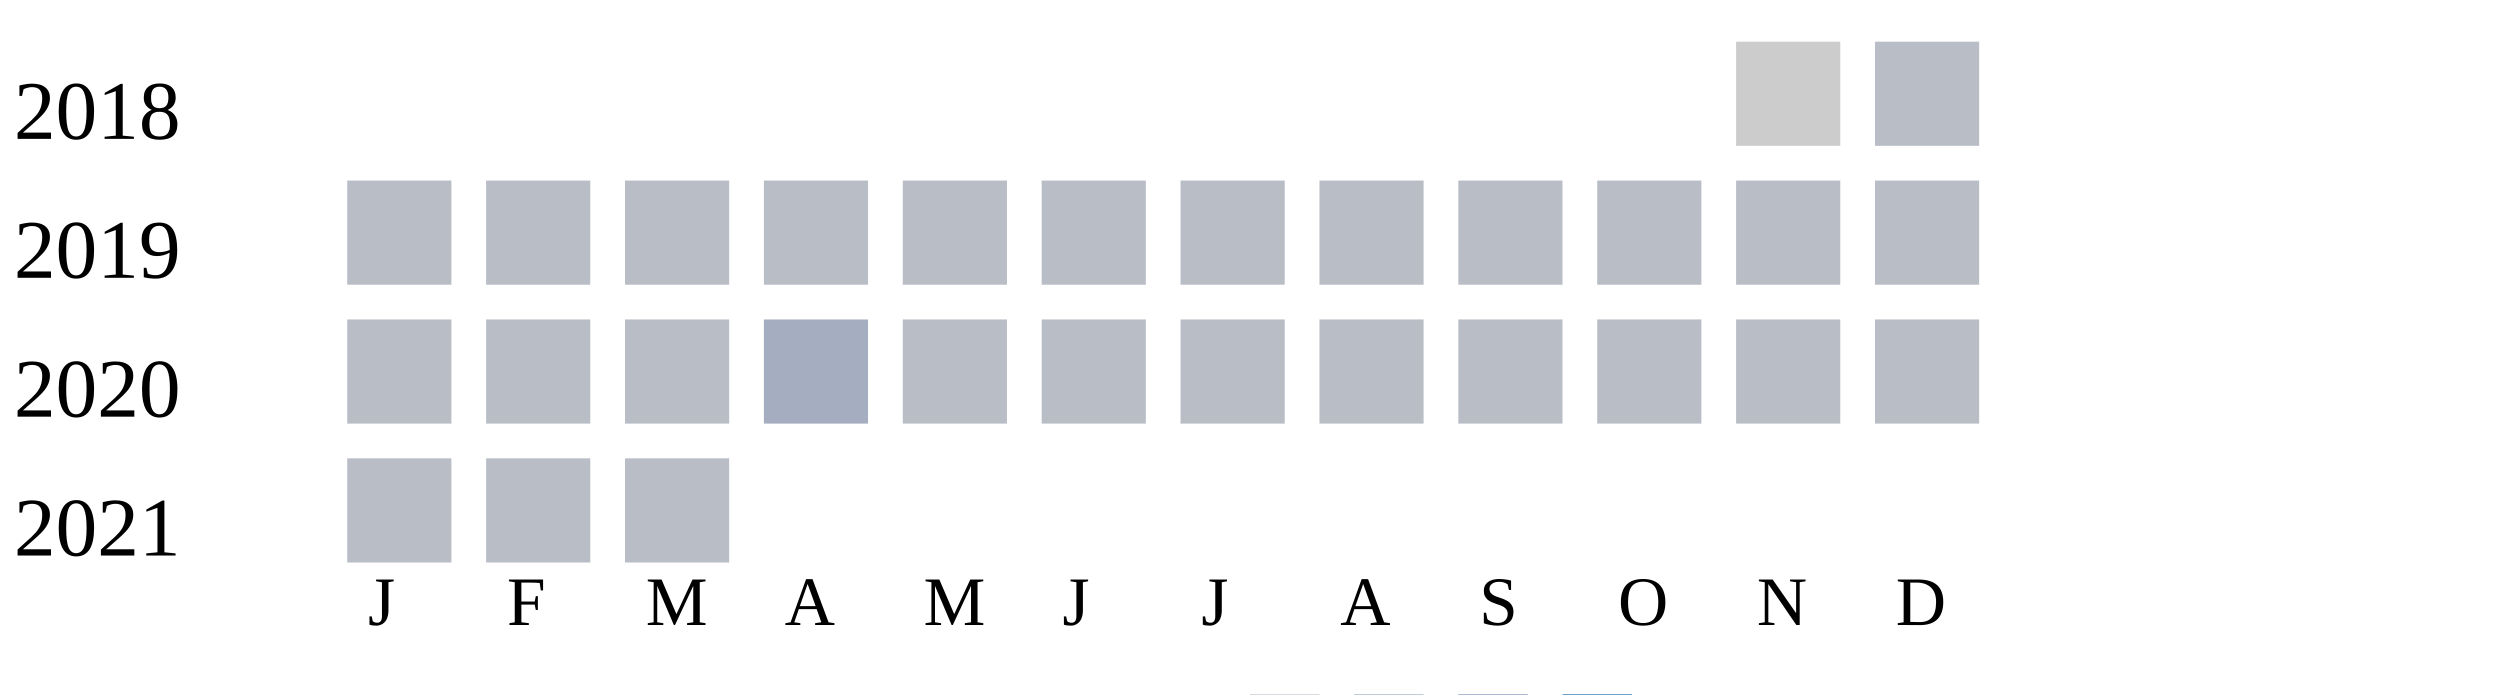
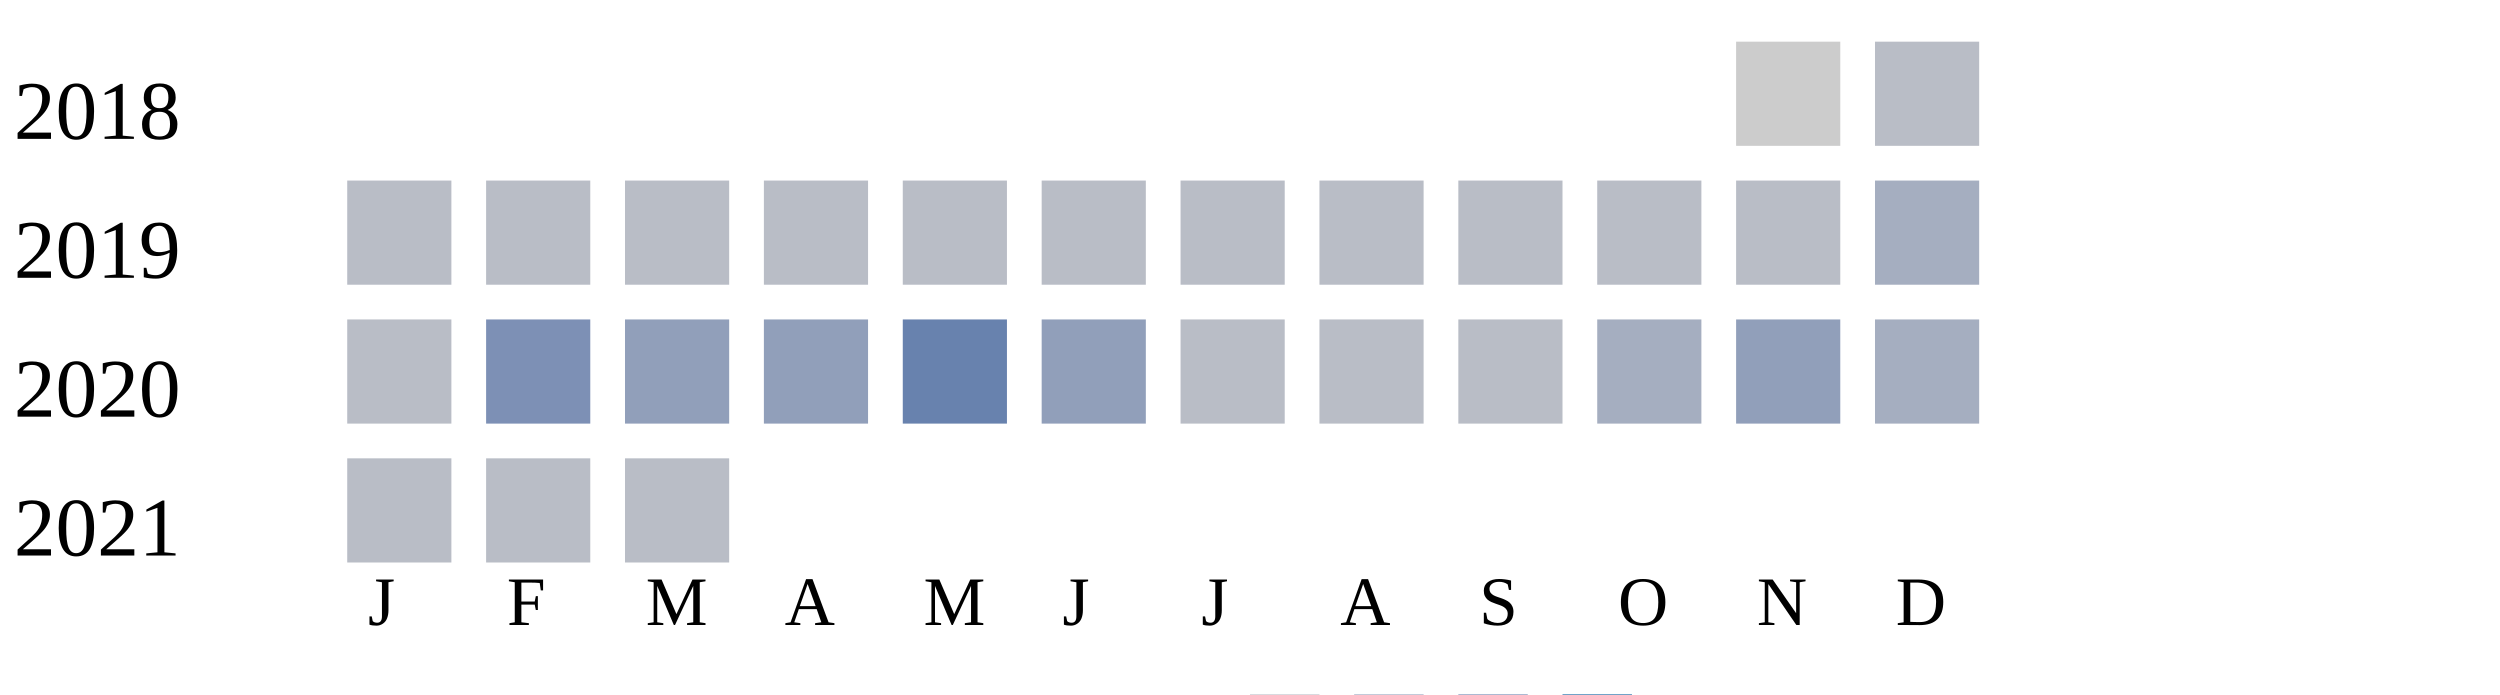
<svg xmlns="http://www.w3.org/2000/svg" width="360" height="100">
  <g transform="translate(0 0)">
    <text x="2" y="20">2018</text>
    <rect x="250" y="6" width="15" height="15" fill="#cccccc" />
    <rect x="270" y="6" width="15" height="15" fill="#b9bdc6" />
  </g>
  <g transform="translate(0 20)">
    <text x="2" y="20">2019</text>
    <rect x="50" y="6" width="15" height="15" fill="#b9bdc6" />
    <rect x="70" y="6" width="15" height="15" fill="#b9bdc6" />
    <rect x="90" y="6" width="15" height="15" fill="#b9bdc6" />
    <rect x="110" y="6" width="15" height="15" fill="#b9bdc6" />
    <rect x="130" y="6" width="15" height="15" fill="#b9bdc6" />
    <rect x="150" y="6" width="15" height="15" fill="#b9bdc6" />
    <rect x="170" y="6" width="15" height="15" fill="#b9bdc6" />
    <rect x="190" y="6" width="15" height="15" fill="#b9bdc6" />
    <rect x="210" y="6" width="15" height="15" fill="#b9bdc6" />
    <rect x="230" y="6" width="15" height="15" fill="#b9bdc6" />
    <rect x="250" y="6" width="15" height="15" fill="#b9bdc6" />
-     <rect x="270" y="6" width="15" height="15" fill="#b9bdc6" />
+     <rect x="270" y="6" width="15" height="15" fill="#a5aec0" />
  </g>
  <g transform="translate(0 40)">
    <text x="2" y="20">2020</text>
    <rect x="50" y="6" width="15" height="15" fill="#b9bdc6" />
-     <rect x="70" y="6" width="15" height="15" fill="#b9bdc6" />
-     <rect x="90" y="6" width="15" height="15" fill="#b9bdc6" />
-     <rect x="110" y="6" width="15" height="15" fill="#a5aec0" />
-     <rect x="130" y="6" width="15" height="15" fill="#b9bdc6" />
-     <rect x="150" y="6" width="15" height="15" fill="#b9bdc6" />
+     <rect x="70" y="6" width="15" height="15" fill="#7d90b5" />
+     <rect x="90" y="6" width="15" height="15" fill="#919fba" />
+     <rect x="110" y="6" width="15" height="15" fill="#919fba" />
+     <rect x="130" y="6" width="15" height="15" fill="#6882ae" />
+     <rect x="150" y="6" width="15" height="15" fill="#919fba" />
    <rect x="170" y="6" width="15" height="15" fill="#b9bdc6" />
    <rect x="190" y="6" width="15" height="15" fill="#b9bdc6" />
    <rect x="210" y="6" width="15" height="15" fill="#b9bdc6" />
-     <rect x="230" y="6" width="15" height="15" fill="#b9bdc6" />
-     <rect x="250" y="6" width="15" height="15" fill="#b9bdc6" />
-     <rect x="270" y="6" width="15" height="15" fill="#b9bdc6" />
+     <rect x="230" y="6" width="15" height="15" fill="#a5aec0" />
+     <rect x="250" y="6" width="15" height="15" fill="#919fba" />
+     <rect x="270" y="6" width="15" height="15" fill="#a5aec0" />
  </g>
  <g transform="translate(0 60)">
    <text x="2" y="20">2021</text>
    <rect x="50" y="6" width="15" height="15" fill="#b9bdc6" />
    <rect x="70" y="6" width="15" height="15" fill="#b9bdc6" />
    <rect x="90" y="6" width="15" height="15" fill="#b9bdc6" />
  </g>
  <text style="font-size: 10px; text-align: center" x="53" y="90">J</text>
  <text style="font-size: 10px; text-align: center" x="73" y="90">F</text>
  <text style="font-size: 10px; text-align: center" x="93" y="90">M</text>
  <text style="font-size: 10px; text-align: center" x="113" y="90">A</text>
  <text style="font-size: 10px; text-align: center" x="133" y="90">M</text>
  <text style="font-size: 10px; text-align: center" x="153" y="90">J</text>
  <text style="font-size: 10px; text-align: center" x="173" y="90">J</text>
  <text style="font-size: 10px; text-align: center" x="193" y="90">A</text>
  <text style="font-size: 10px; text-align: center" x="213" y="90">S</text>
  <text style="font-size: 10px; text-align: center" x="233" y="90">O</text>
  <text style="font-size: 10px; text-align: center" x="253" y="90">N</text>
  <text style="font-size: 10px; text-align: center" x="273" y="90">D</text>
  <text style="font-size: 10px;" x="155" y="109">Less</text>
  <rect fill="#b9bdc6" width="10" height="10" x="180" y="100" />
  <rect fill="#919fba" width="10" height="10" x="195" y="100" />
  <rect fill="#6882ae" width="10" height="10" x="210" y="100" />
  <rect fill="#005a9c" width="10" height="10" x="225" y="100" />
  <text x="240" y="109" style="font-size: 10px;">More</text>
</svg>
